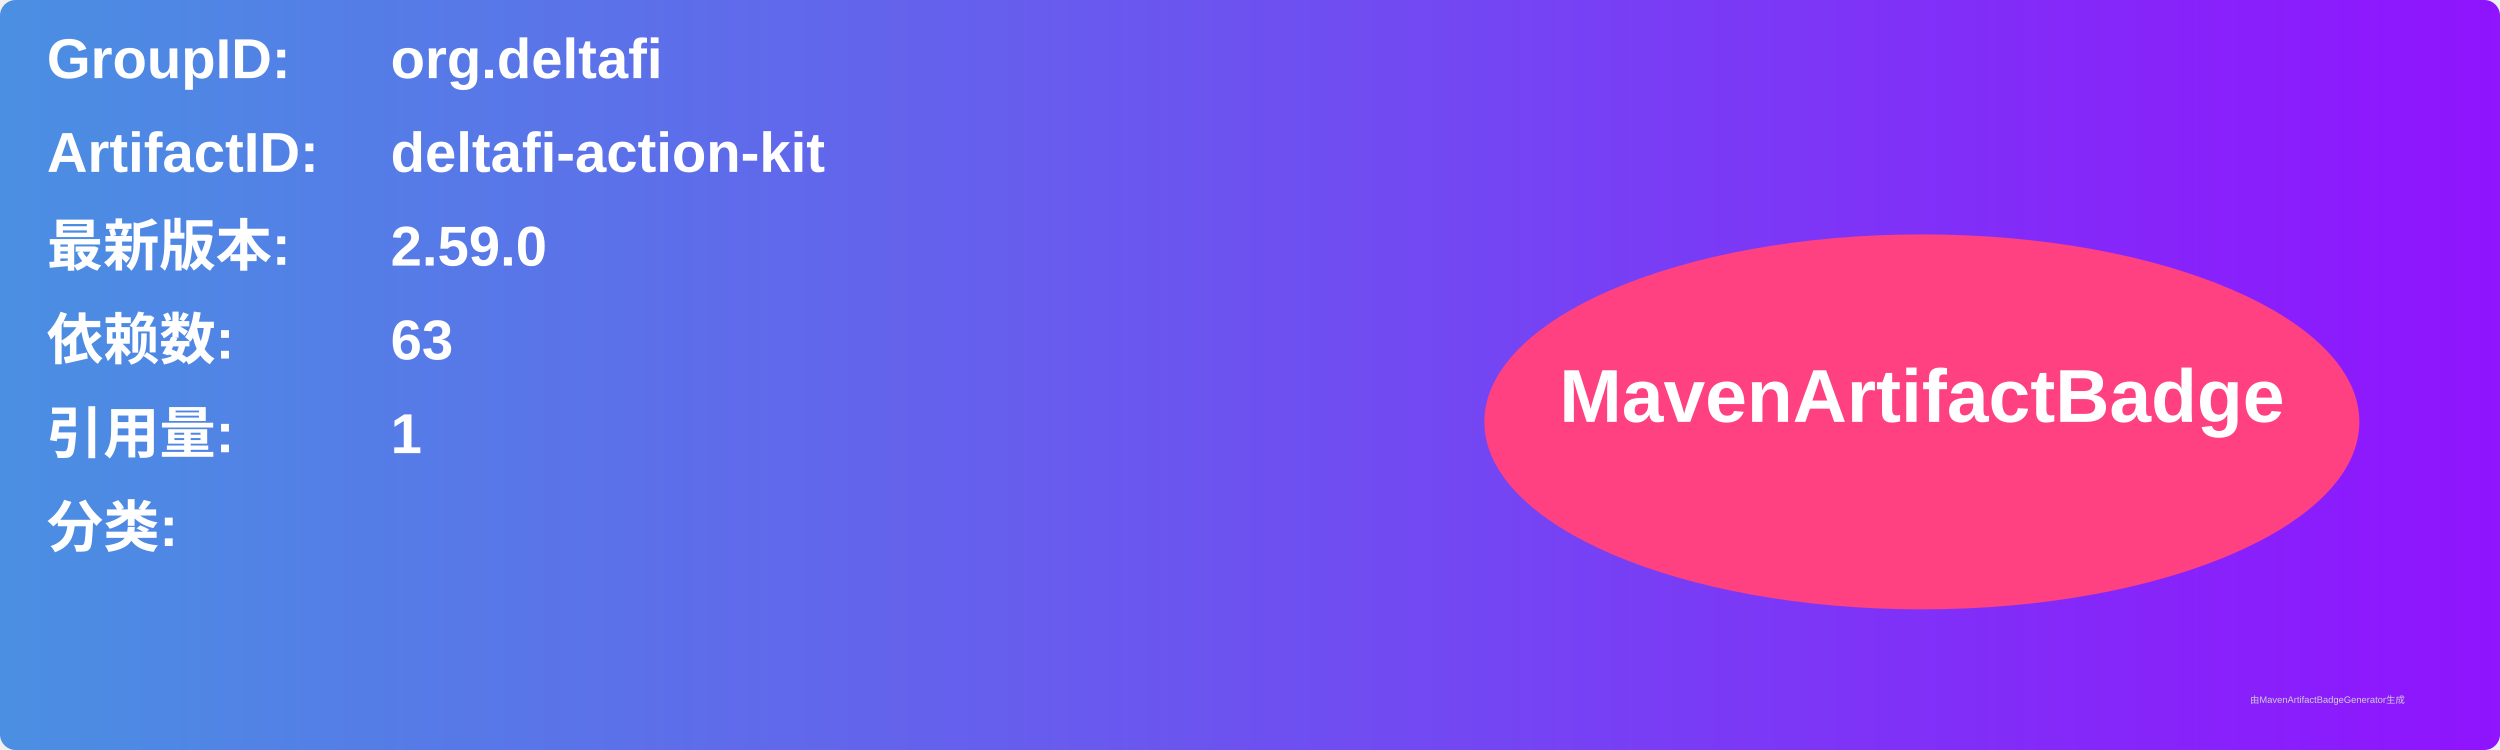
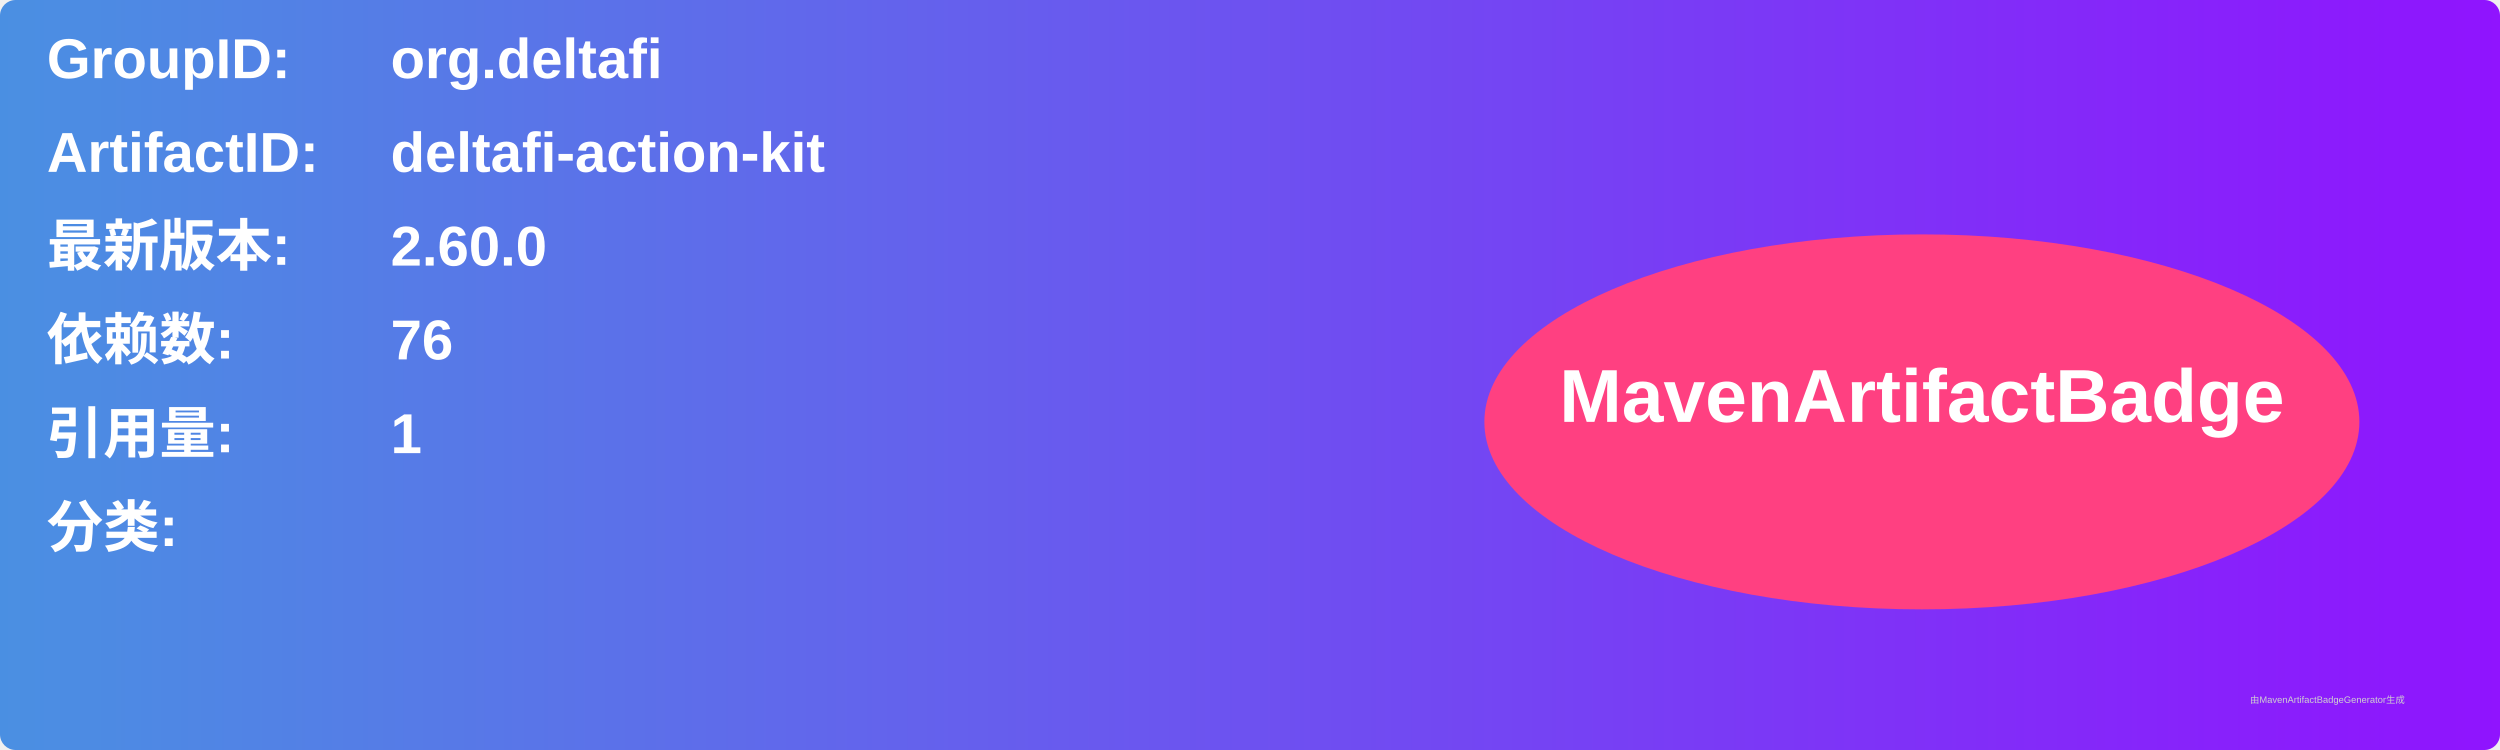
<svg xmlns="http://www.w3.org/2000/svg" width="800" height="240" viewBox="0 0 800 240">
  <linearGradient id="grad" x1="0%" y1="0%" x2="100%" y2="0%">
    <stop offset="0%" stop-color="#4a90e2" />
    <stop offset="100%" stop-color="#9013fe" />
  </linearGradient>
  <rect width="100%" height="100%" rx="5" ry="5" fill="url(#grad)" />
  <g transform="translate(15, 15)">
    <text x="0" y="10" font-family="Arial" font-size="18" fill="white" font-weight="bold" width="260">GroupID:</text>
    <text x="110" y="10" font-family="Arial" font-size="18" fill="white" font-weight="bold" width="460">org.deltafi</text>
    <text x="0" y="40" font-family="Arial" font-size="18" fill="white" font-weight="bold" width="260">ArtifactID:</text>
    <text x="110" y="40" font-family="Arial" font-size="18" fill="white" font-weight="bold" width="460">deltafi-action-kit</text>
    <text x="0" y="70" font-family="Arial" font-size="18" fill="white" font-weight="bold">最新版本:</text>
    <text x="110" y="70" font-family="Arial" font-size="18" fill="white" font-weight="bold">
-       <tspan font-weight="bold">2.59.0</tspan>
+       <tspan font-weight="bold">2.60.0</tspan>
    </text>
    <text x="0" y="100" font-family="Arial" font-size="18" fill="white" font-weight="bold">依赖数: </text>
    <text x="110" y="100" font-family="Arial" font-size="18" fill="white">
-       <tspan font-weight="bold">63</tspan>
+       <tspan font-weight="bold">76</tspan>
    </text>
    <text x="0" y="130" font-family="Arial" font-size="18" fill="white" font-weight="bold">引用量: </text>
    <text x="110" y="130" font-family="Arial" font-size="18" fill="white">
      <tspan font-weight="bold">1</tspan>
    </text>
    <text x="0" y="160" font-family="Arial" font-size="18" fill="white" font-weight="bold">分类:</text>
    <text x="10" y="190" font-family="Arial" font-size="10" fill="white">
      <tspan font-weight="bold" />
    </text>
    <ellipse cx="600" cy="120" rx="140" ry="60" fill="#ff4081" />
    <text x="600" y="120" text-anchor="middle" font-family="Arial" font-size="24" fill="white" font-weight="bold">MavenArtifactBadge</text>
  </g>
  <text x="720" y="225" font-family="Arial" font-size="3" fill="#d0d0d0">由MavenArtifactBadgeGenerator生成</text>
</svg>
